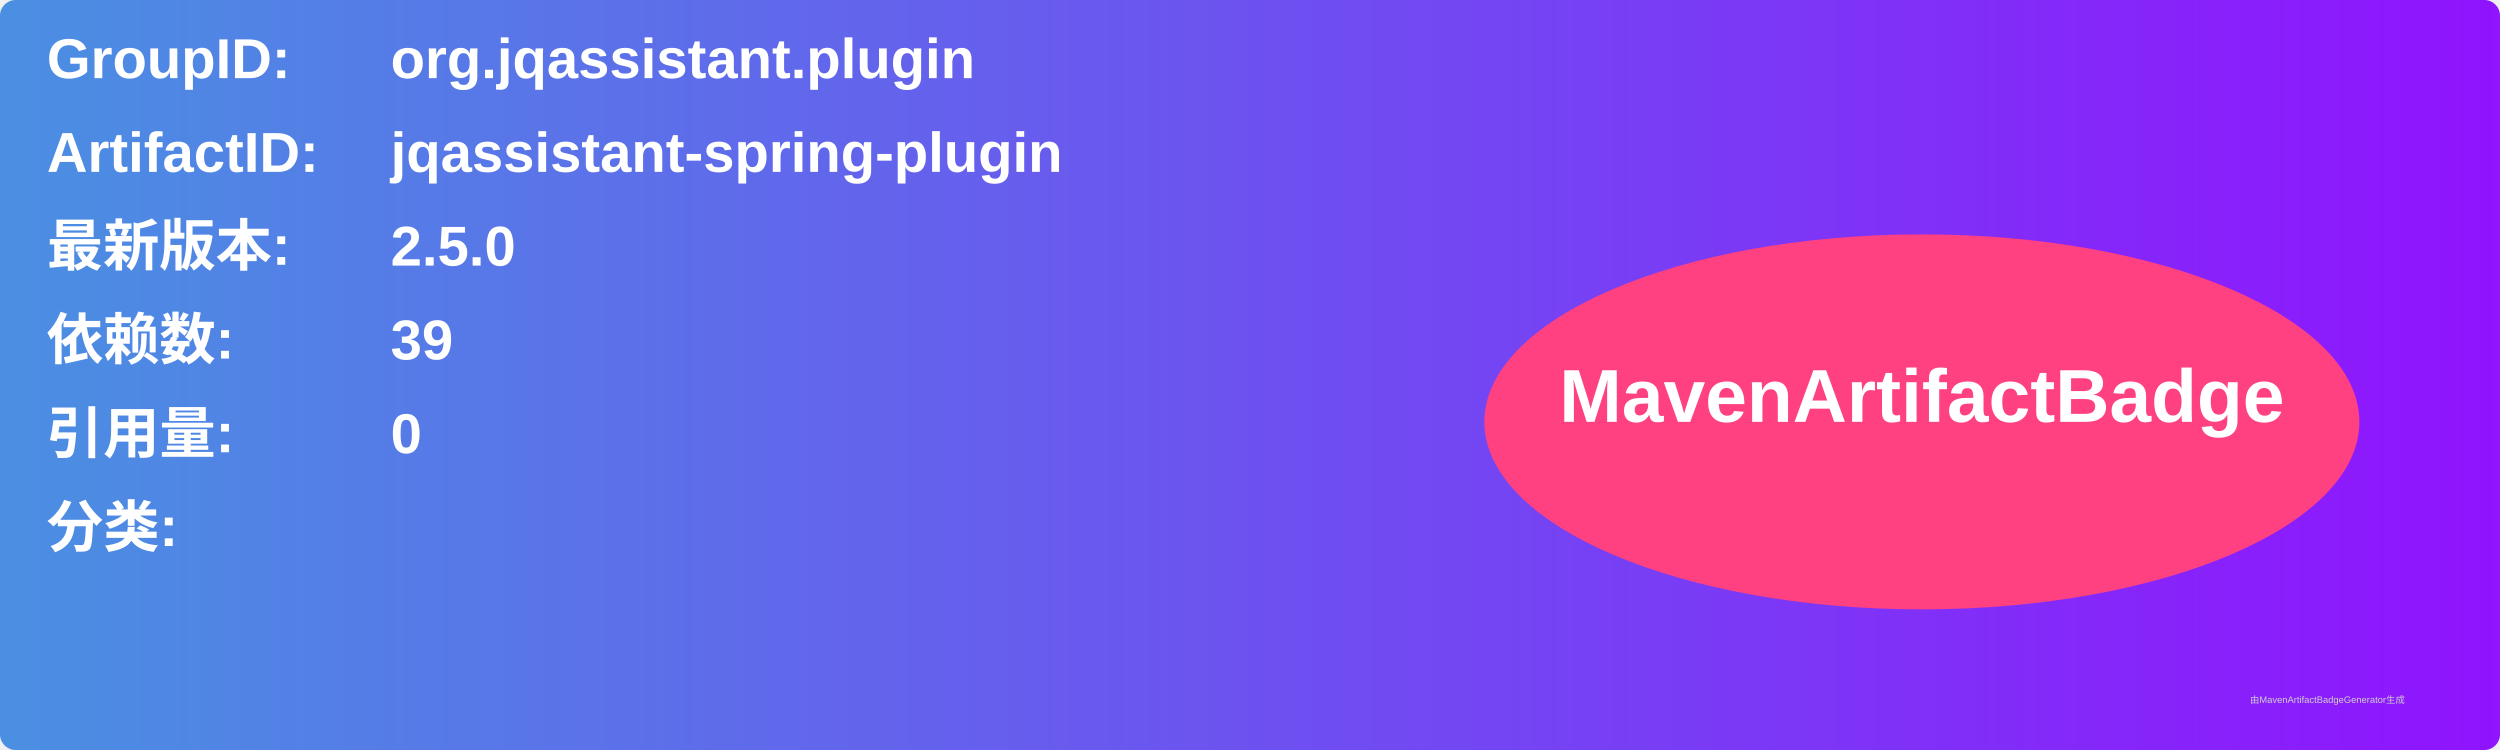
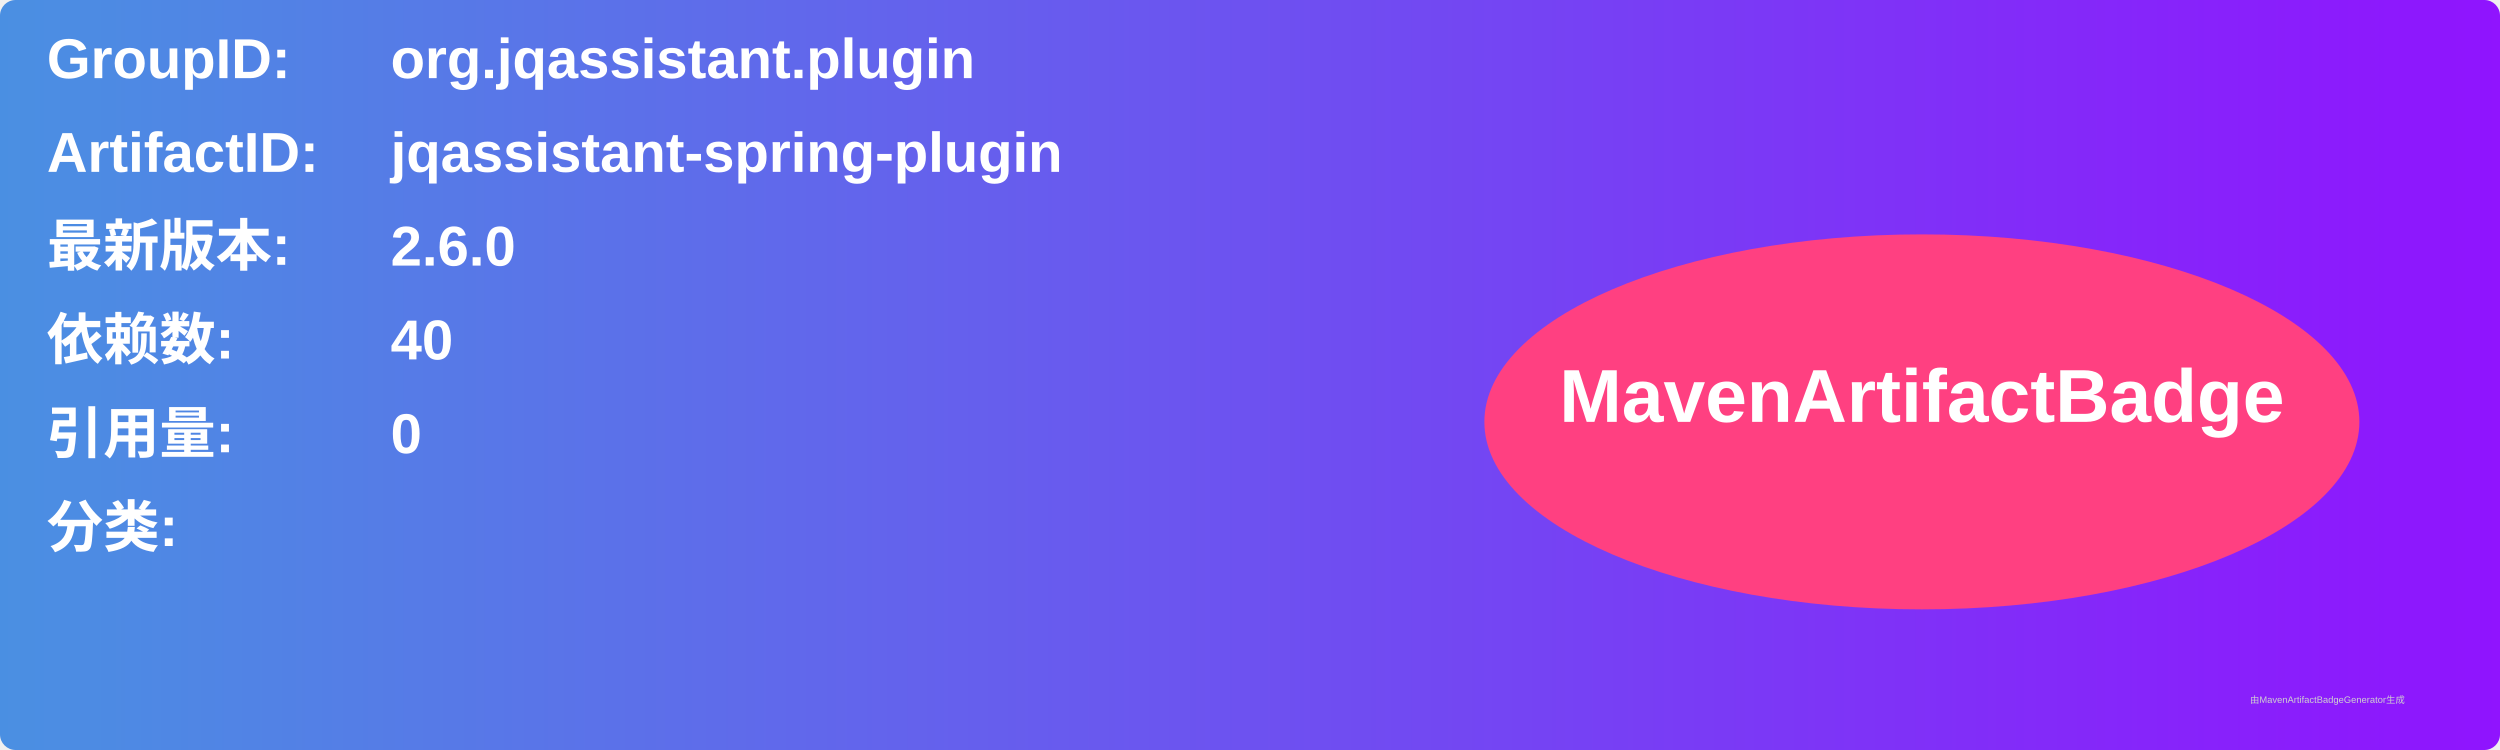
<svg xmlns="http://www.w3.org/2000/svg" width="800" height="240" viewBox="0 0 800 240">
  <linearGradient id="grad" x1="0%" y1="0%" x2="100%" y2="0%">
    <stop offset="0%" stop-color="#4a90e2" />
    <stop offset="100%" stop-color="#9013fe" />
  </linearGradient>
  <rect width="100%" height="100%" rx="5" ry="5" fill="url(#grad)" />
  <g transform="translate(15, 15)">
    <text x="0" y="10" font-family="Arial" font-size="18" fill="white" font-weight="bold" width="260">GroupID:</text>
    <text x="110" y="10" font-family="Arial" font-size="18" fill="white" font-weight="bold" width="460">org.jqassistant.plugin</text>
    <text x="0" y="40" font-family="Arial" font-size="18" fill="white" font-weight="bold" width="260">ArtifactID:</text>
    <text x="110" y="40" font-family="Arial" font-size="18" fill="white" font-weight="bold" width="460">jqassistant-spring-plugin</text>
    <text x="0" y="70" font-family="Arial" font-size="18" fill="white" font-weight="bold">最新版本:</text>
    <text x="110" y="70" font-family="Arial" font-size="18" fill="white" font-weight="bold">
-       <tspan font-weight="bold">2.5.0</tspan>
+       <tspan font-weight="bold">2.6.0</tspan>
    </text>
    <text x="0" y="100" font-family="Arial" font-size="18" fill="white" font-weight="bold">依赖数: </text>
    <text x="110" y="100" font-family="Arial" font-size="18" fill="white">
-       <tspan font-weight="bold">39</tspan>
+       <tspan font-weight="bold">40</tspan>
    </text>
    <text x="0" y="130" font-family="Arial" font-size="18" fill="white" font-weight="bold">引用量: </text>
    <text x="110" y="130" font-family="Arial" font-size="18" fill="white">
      <tspan font-weight="bold">0</tspan>
    </text>
    <text x="0" y="160" font-family="Arial" font-size="18" fill="white" font-weight="bold">分类:</text>
    <text x="10" y="190" font-family="Arial" font-size="10" fill="white">
      <tspan font-weight="bold" />
    </text>
    <ellipse cx="600" cy="120" rx="140" ry="60" fill="#ff4081" />
    <text x="600" y="120" text-anchor="middle" font-family="Arial" font-size="24" fill="white" font-weight="bold">MavenArtifactBadge</text>
  </g>
  <text x="720" y="225" font-family="Arial" font-size="3" fill="#d0d0d0">由MavenArtifactBadgeGenerator生成</text>
</svg>
